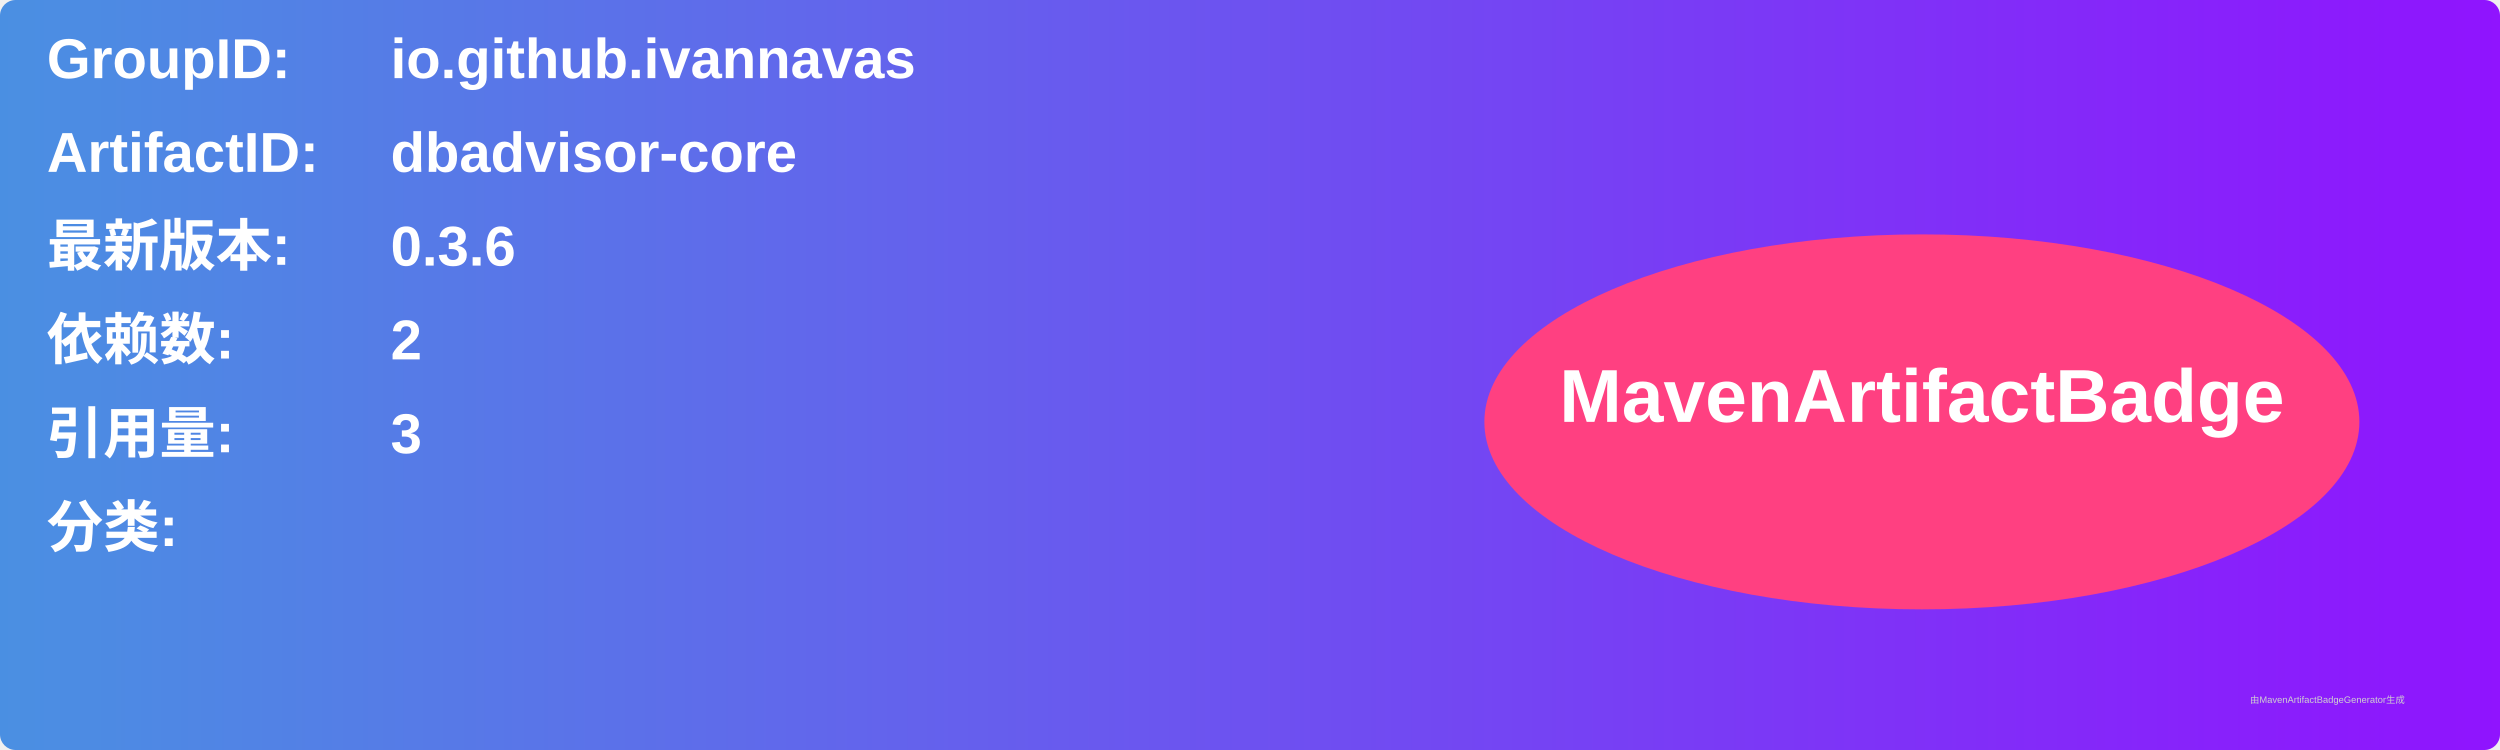
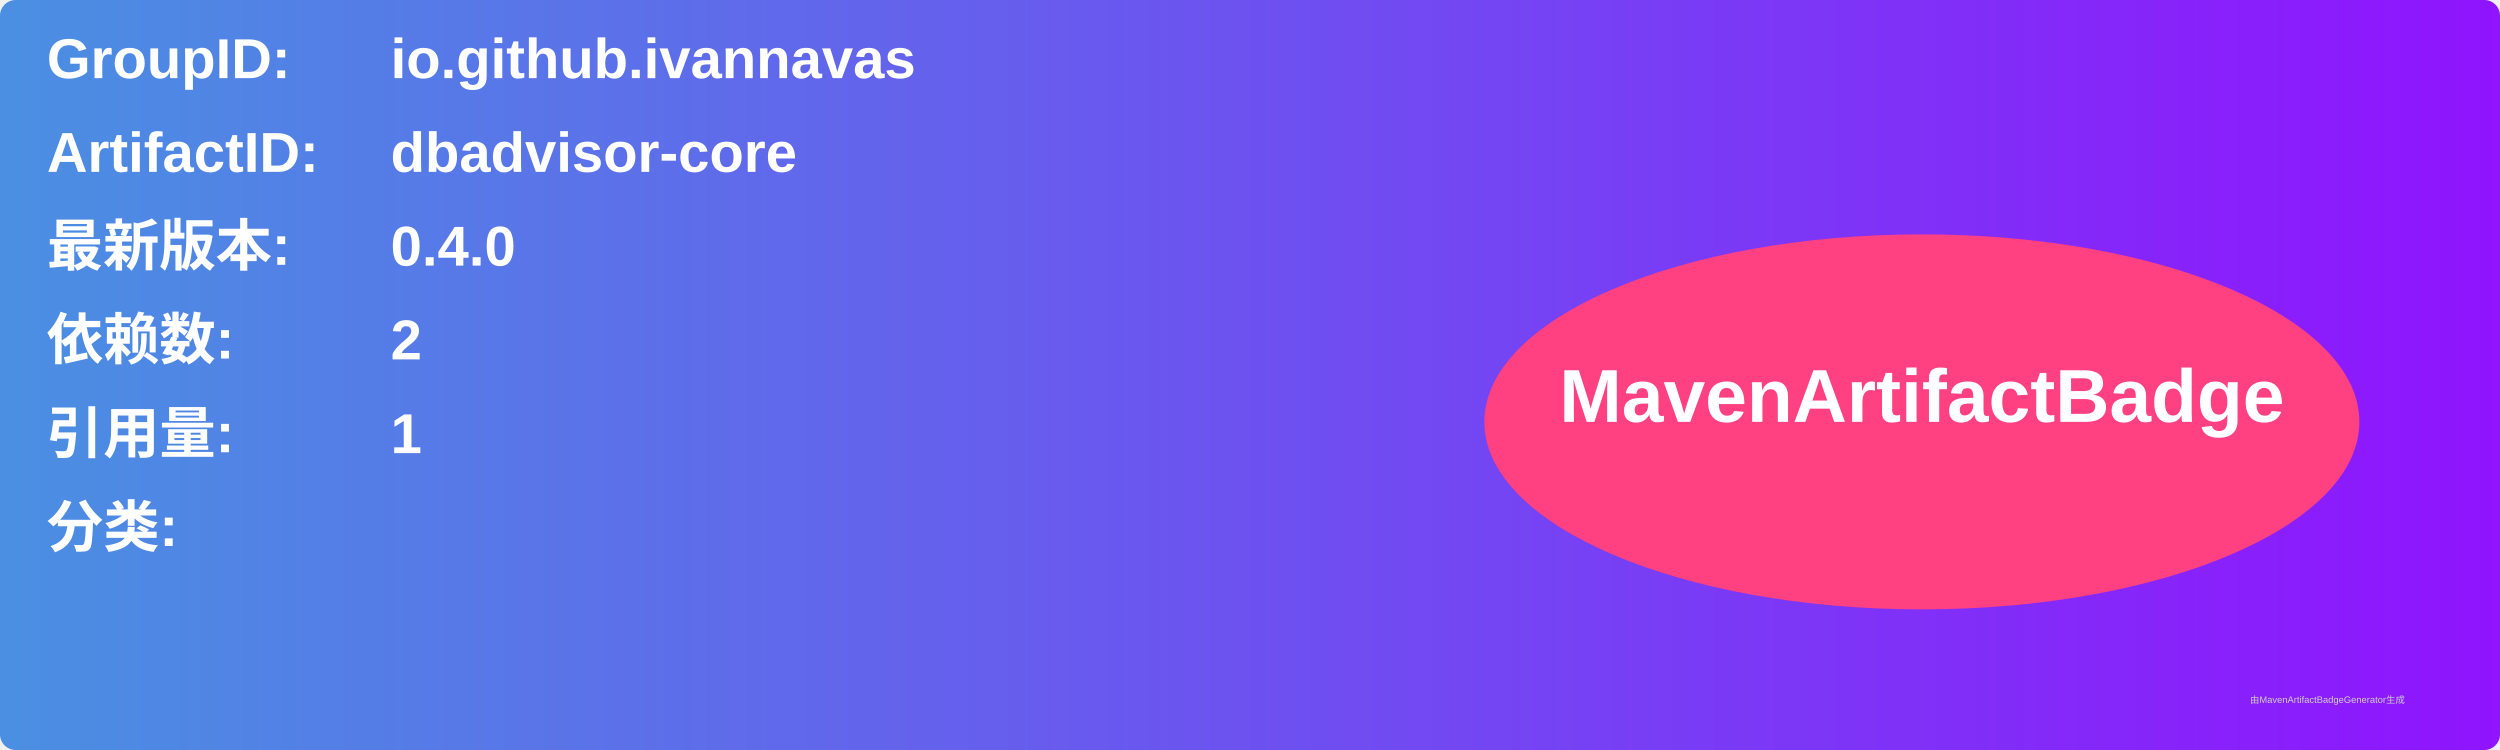
<svg xmlns="http://www.w3.org/2000/svg" width="800" height="240" viewBox="0 0 800 240">
  <linearGradient id="grad" x1="0%" y1="0%" x2="100%" y2="0%">
    <stop offset="0%" stop-color="#4a90e2" />
    <stop offset="100%" stop-color="#9013fe" />
  </linearGradient>
  <rect width="100%" height="100%" rx="5" ry="5" fill="url(#grad)" />
  <g transform="translate(15, 15)">
    <text x="0" y="10" font-family="Arial" font-size="18" fill="white" font-weight="bold" width="260">GroupID:</text>
    <text x="110" y="10" font-family="Arial" font-size="18" fill="white" font-weight="bold" width="460">io.github.ivannavas</text>
    <text x="0" y="40" font-family="Arial" font-size="18" fill="white" font-weight="bold" width="260">ArtifactID:</text>
    <text x="110" y="40" font-family="Arial" font-size="18" fill="white" font-weight="bold" width="460">dbadvisor-core</text>
    <text x="0" y="70" font-family="Arial" font-size="18" fill="white" font-weight="bold">最新版本:</text>
    <text x="110" y="70" font-family="Arial" font-size="18" fill="white" font-weight="bold">
-       <tspan font-weight="bold">0.3.6</tspan>
+       <tspan font-weight="bold">0.4.0</tspan>
    </text>
    <text x="0" y="100" font-family="Arial" font-size="18" fill="white" font-weight="bold">依赖数: </text>
    <text x="110" y="100" font-family="Arial" font-size="18" fill="white">
      <tspan font-weight="bold">2</tspan>
    </text>
    <text x="0" y="130" font-family="Arial" font-size="18" fill="white" font-weight="bold">引用量: </text>
    <text x="110" y="130" font-family="Arial" font-size="18" fill="white">
-       <tspan font-weight="bold">3</tspan>
+       <tspan font-weight="bold">1</tspan>
    </text>
    <text x="0" y="160" font-family="Arial" font-size="18" fill="white" font-weight="bold">分类:</text>
    <text x="10" y="190" font-family="Arial" font-size="10" fill="white">
      <tspan font-weight="bold" />
    </text>
    <ellipse cx="600" cy="120" rx="140" ry="60" fill="#ff4081" />
    <text x="600" y="120" text-anchor="middle" font-family="Arial" font-size="24" fill="white" font-weight="bold">MavenArtifactBadge</text>
  </g>
  <text x="720" y="225" font-family="Arial" font-size="3" fill="#d0d0d0">由MavenArtifactBadgeGenerator生成</text>
</svg>
